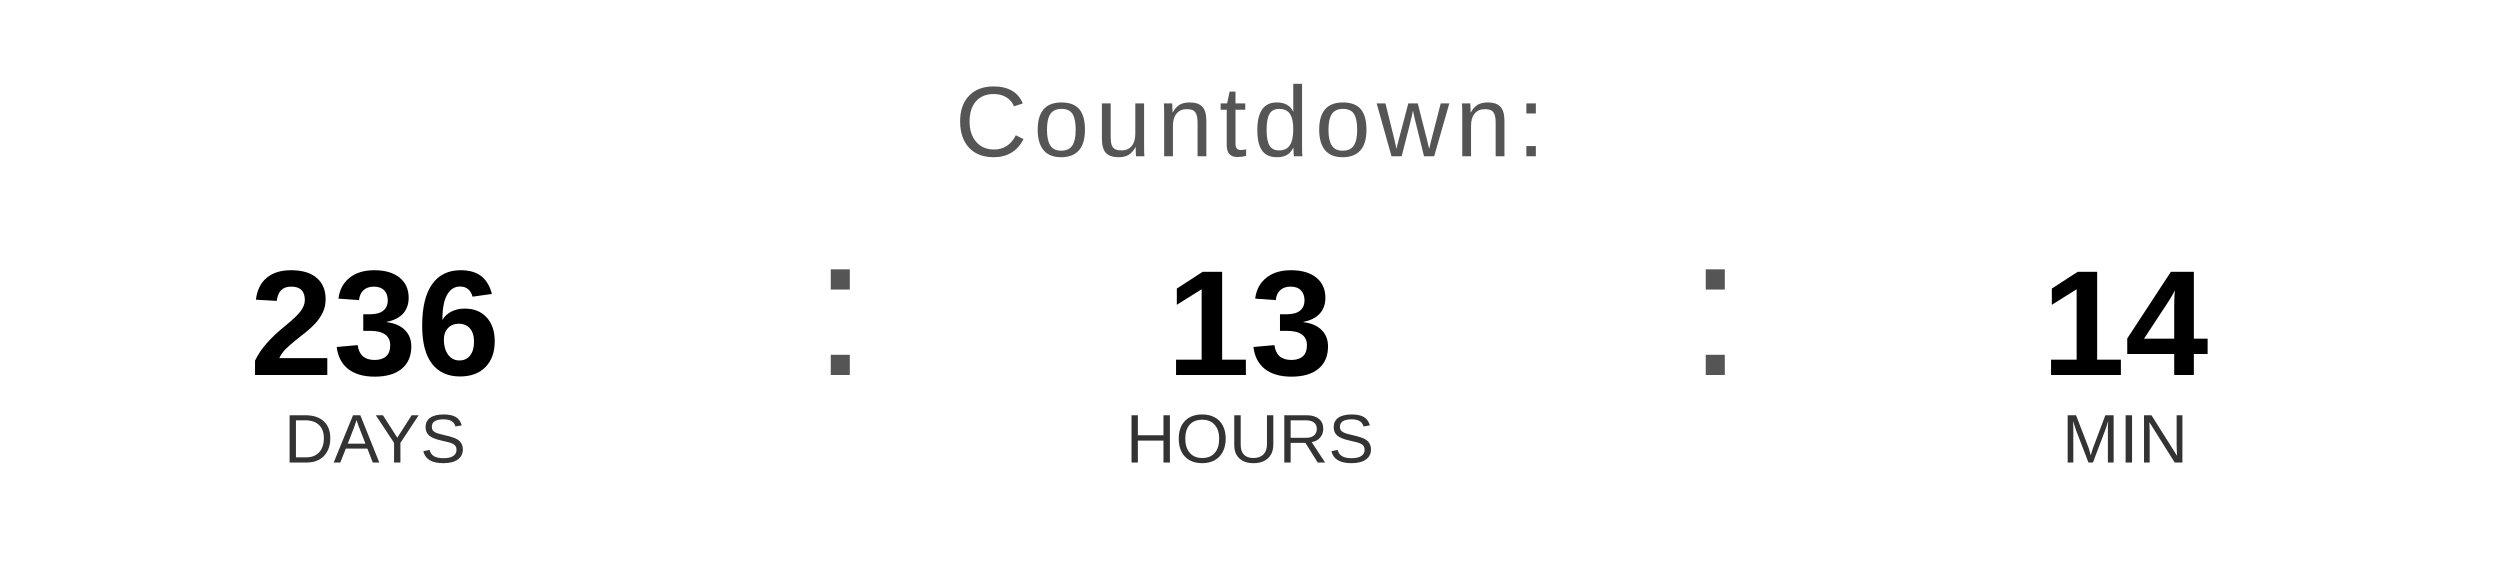
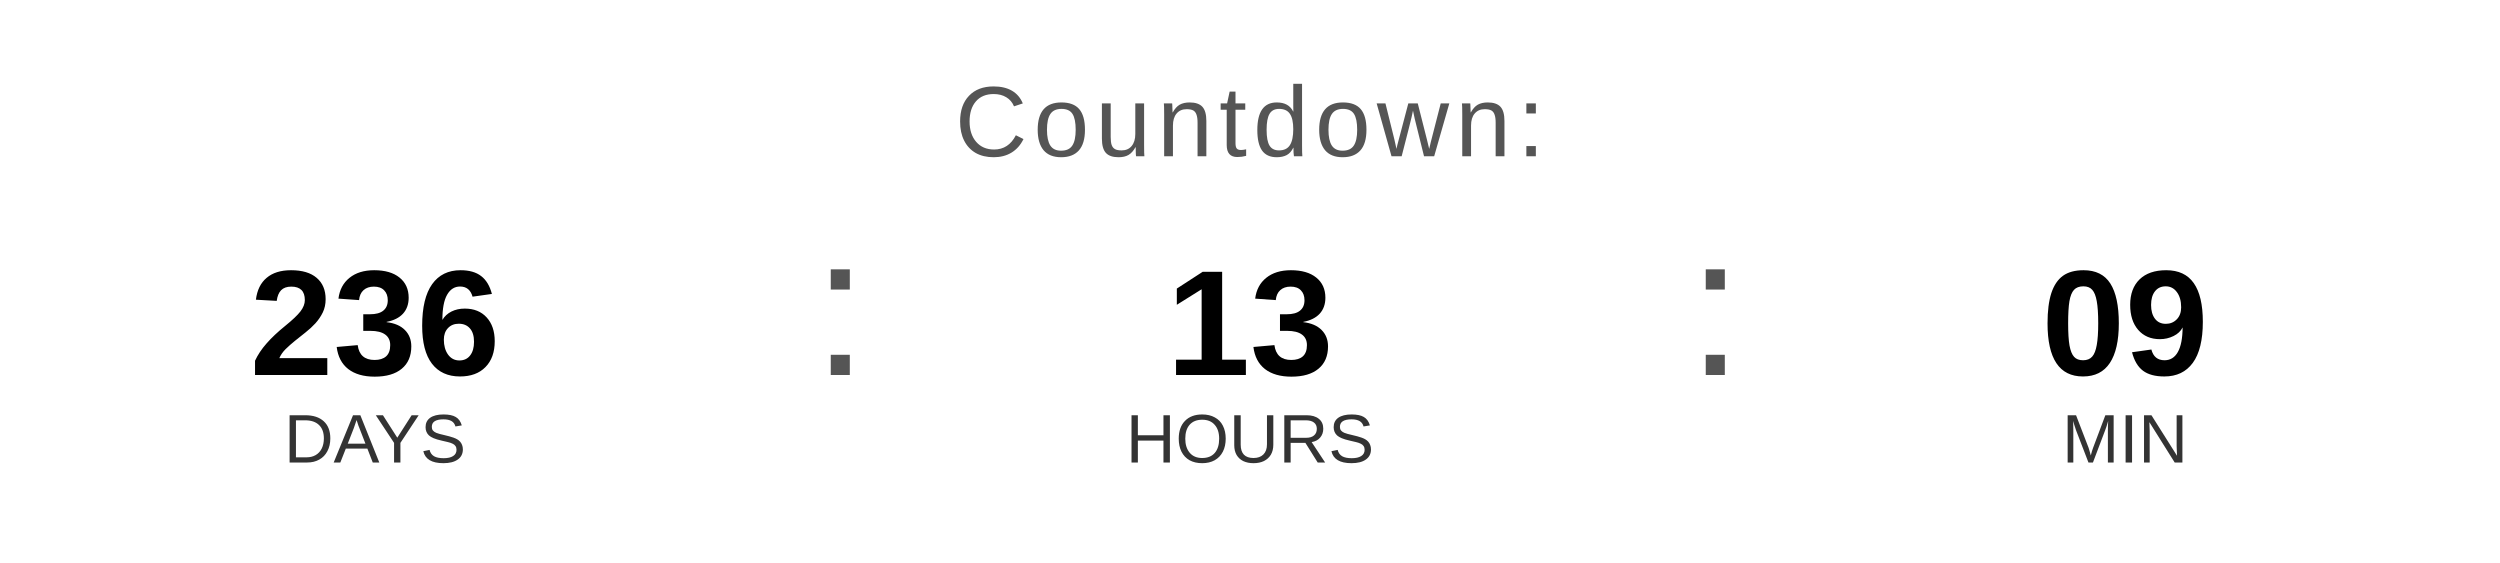
<svg xmlns="http://www.w3.org/2000/svg" width="400" height="90" viewBox="0 0 400 90">
  <text x="200" y="25" font-family="Arial, Helvetica, sans-serif" font-size="16" fill="#555555" text-anchor="middle" letter-spacing="1">
    Countdown:
  </text>
  <text x="60" y="60" font-family="Arial, Helvetica, sans-serif" font-size="24" font-weight="bold" fill="#000000" text-anchor="middle">236</text>
  <text x="60" y="74" font-family="Arial, Helvetica, sans-serif" font-size="11" fill="#333333" text-anchor="middle">DAYS</text>
  <text x="130" y="60" font-family="Arial, sans-serif" font-size="32" fill="#555555">:</text>
  <text x="200" y="60" font-family="Arial, Helvetica, sans-serif" font-size="24" font-weight="bold" fill="#000000" text-anchor="middle">13</text>
  <text x="200" y="74" font-family="Arial, Helvetica, sans-serif" font-size="11" fill="#333333" text-anchor="middle">HOURS</text>
  <text x="270" y="60" font-family="Arial, sans-serif" font-size="32" fill="#555555">:</text>
-   <text x="340" y="60" font-family="Arial, Helvetica, sans-serif" font-size="24" font-weight="bold" fill="#000000" text-anchor="middle">14</text>
+   <text x="340" y="60" font-family="Arial, Helvetica, sans-serif" font-size="24" font-weight="bold" fill="#000000" text-anchor="middle">09</text>
  <text x="340" y="74" font-family="Arial, Helvetica, sans-serif" font-size="11" fill="#333333" text-anchor="middle">MIN</text>
</svg>
